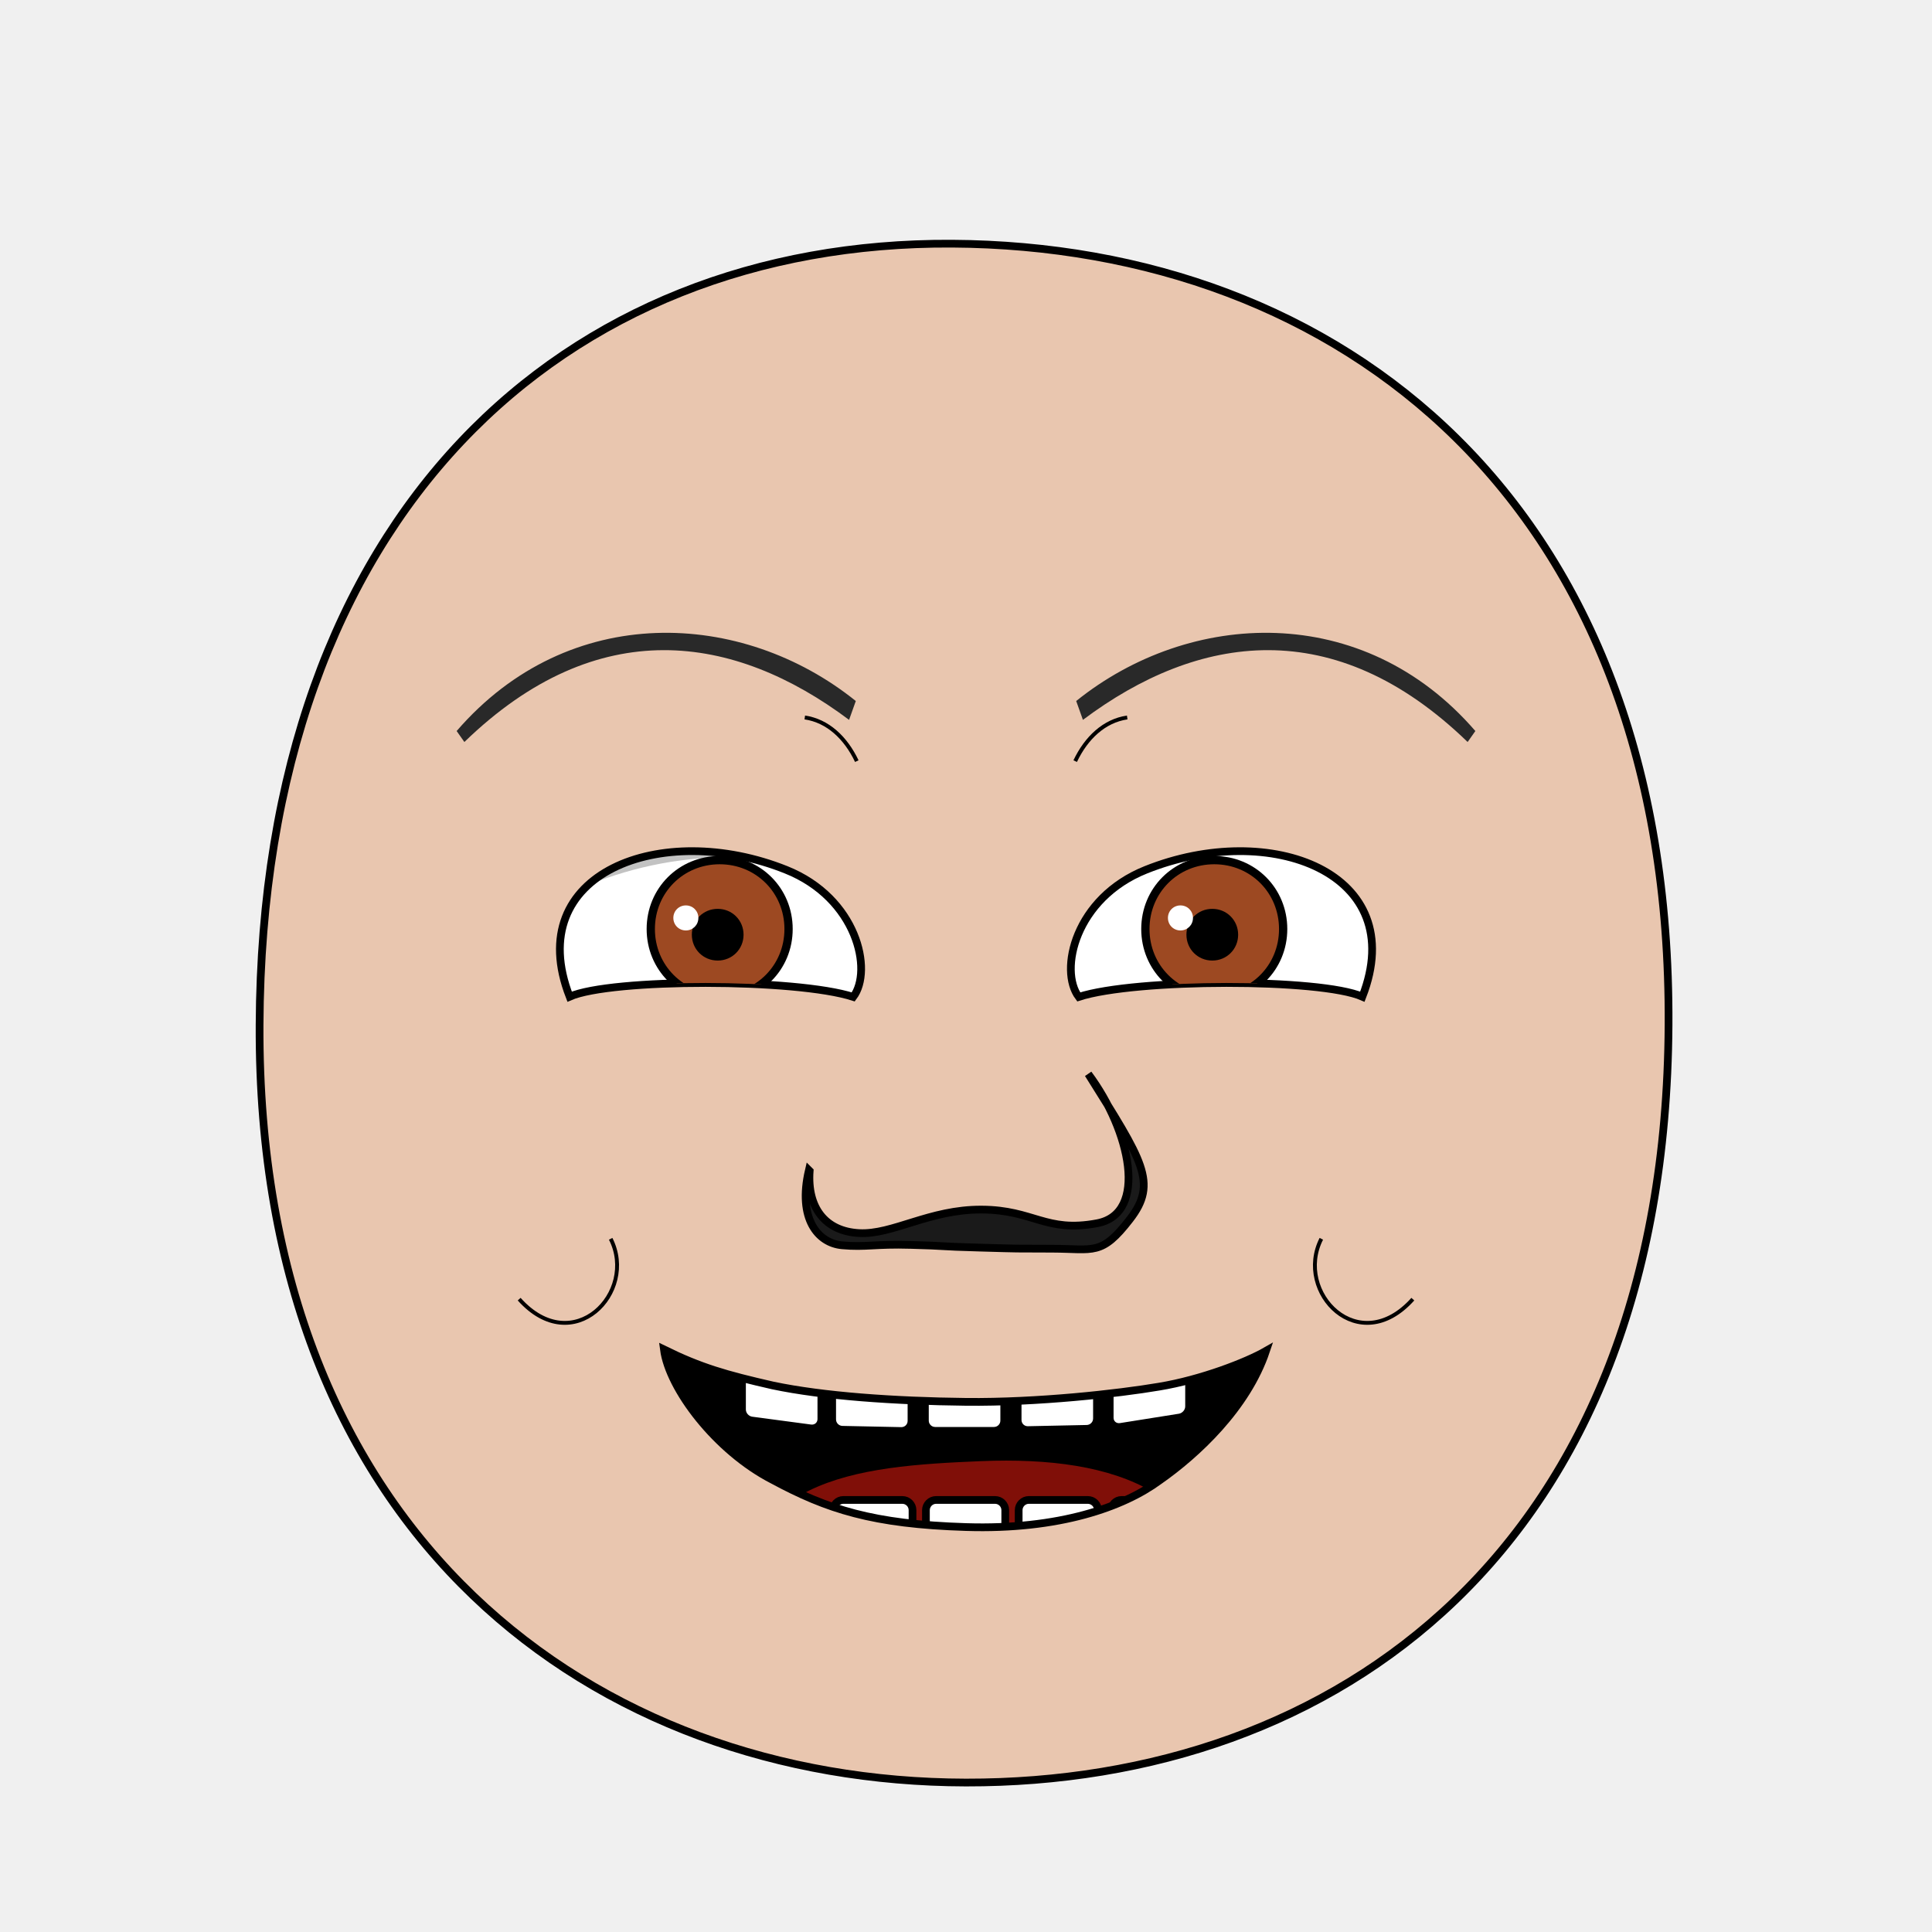
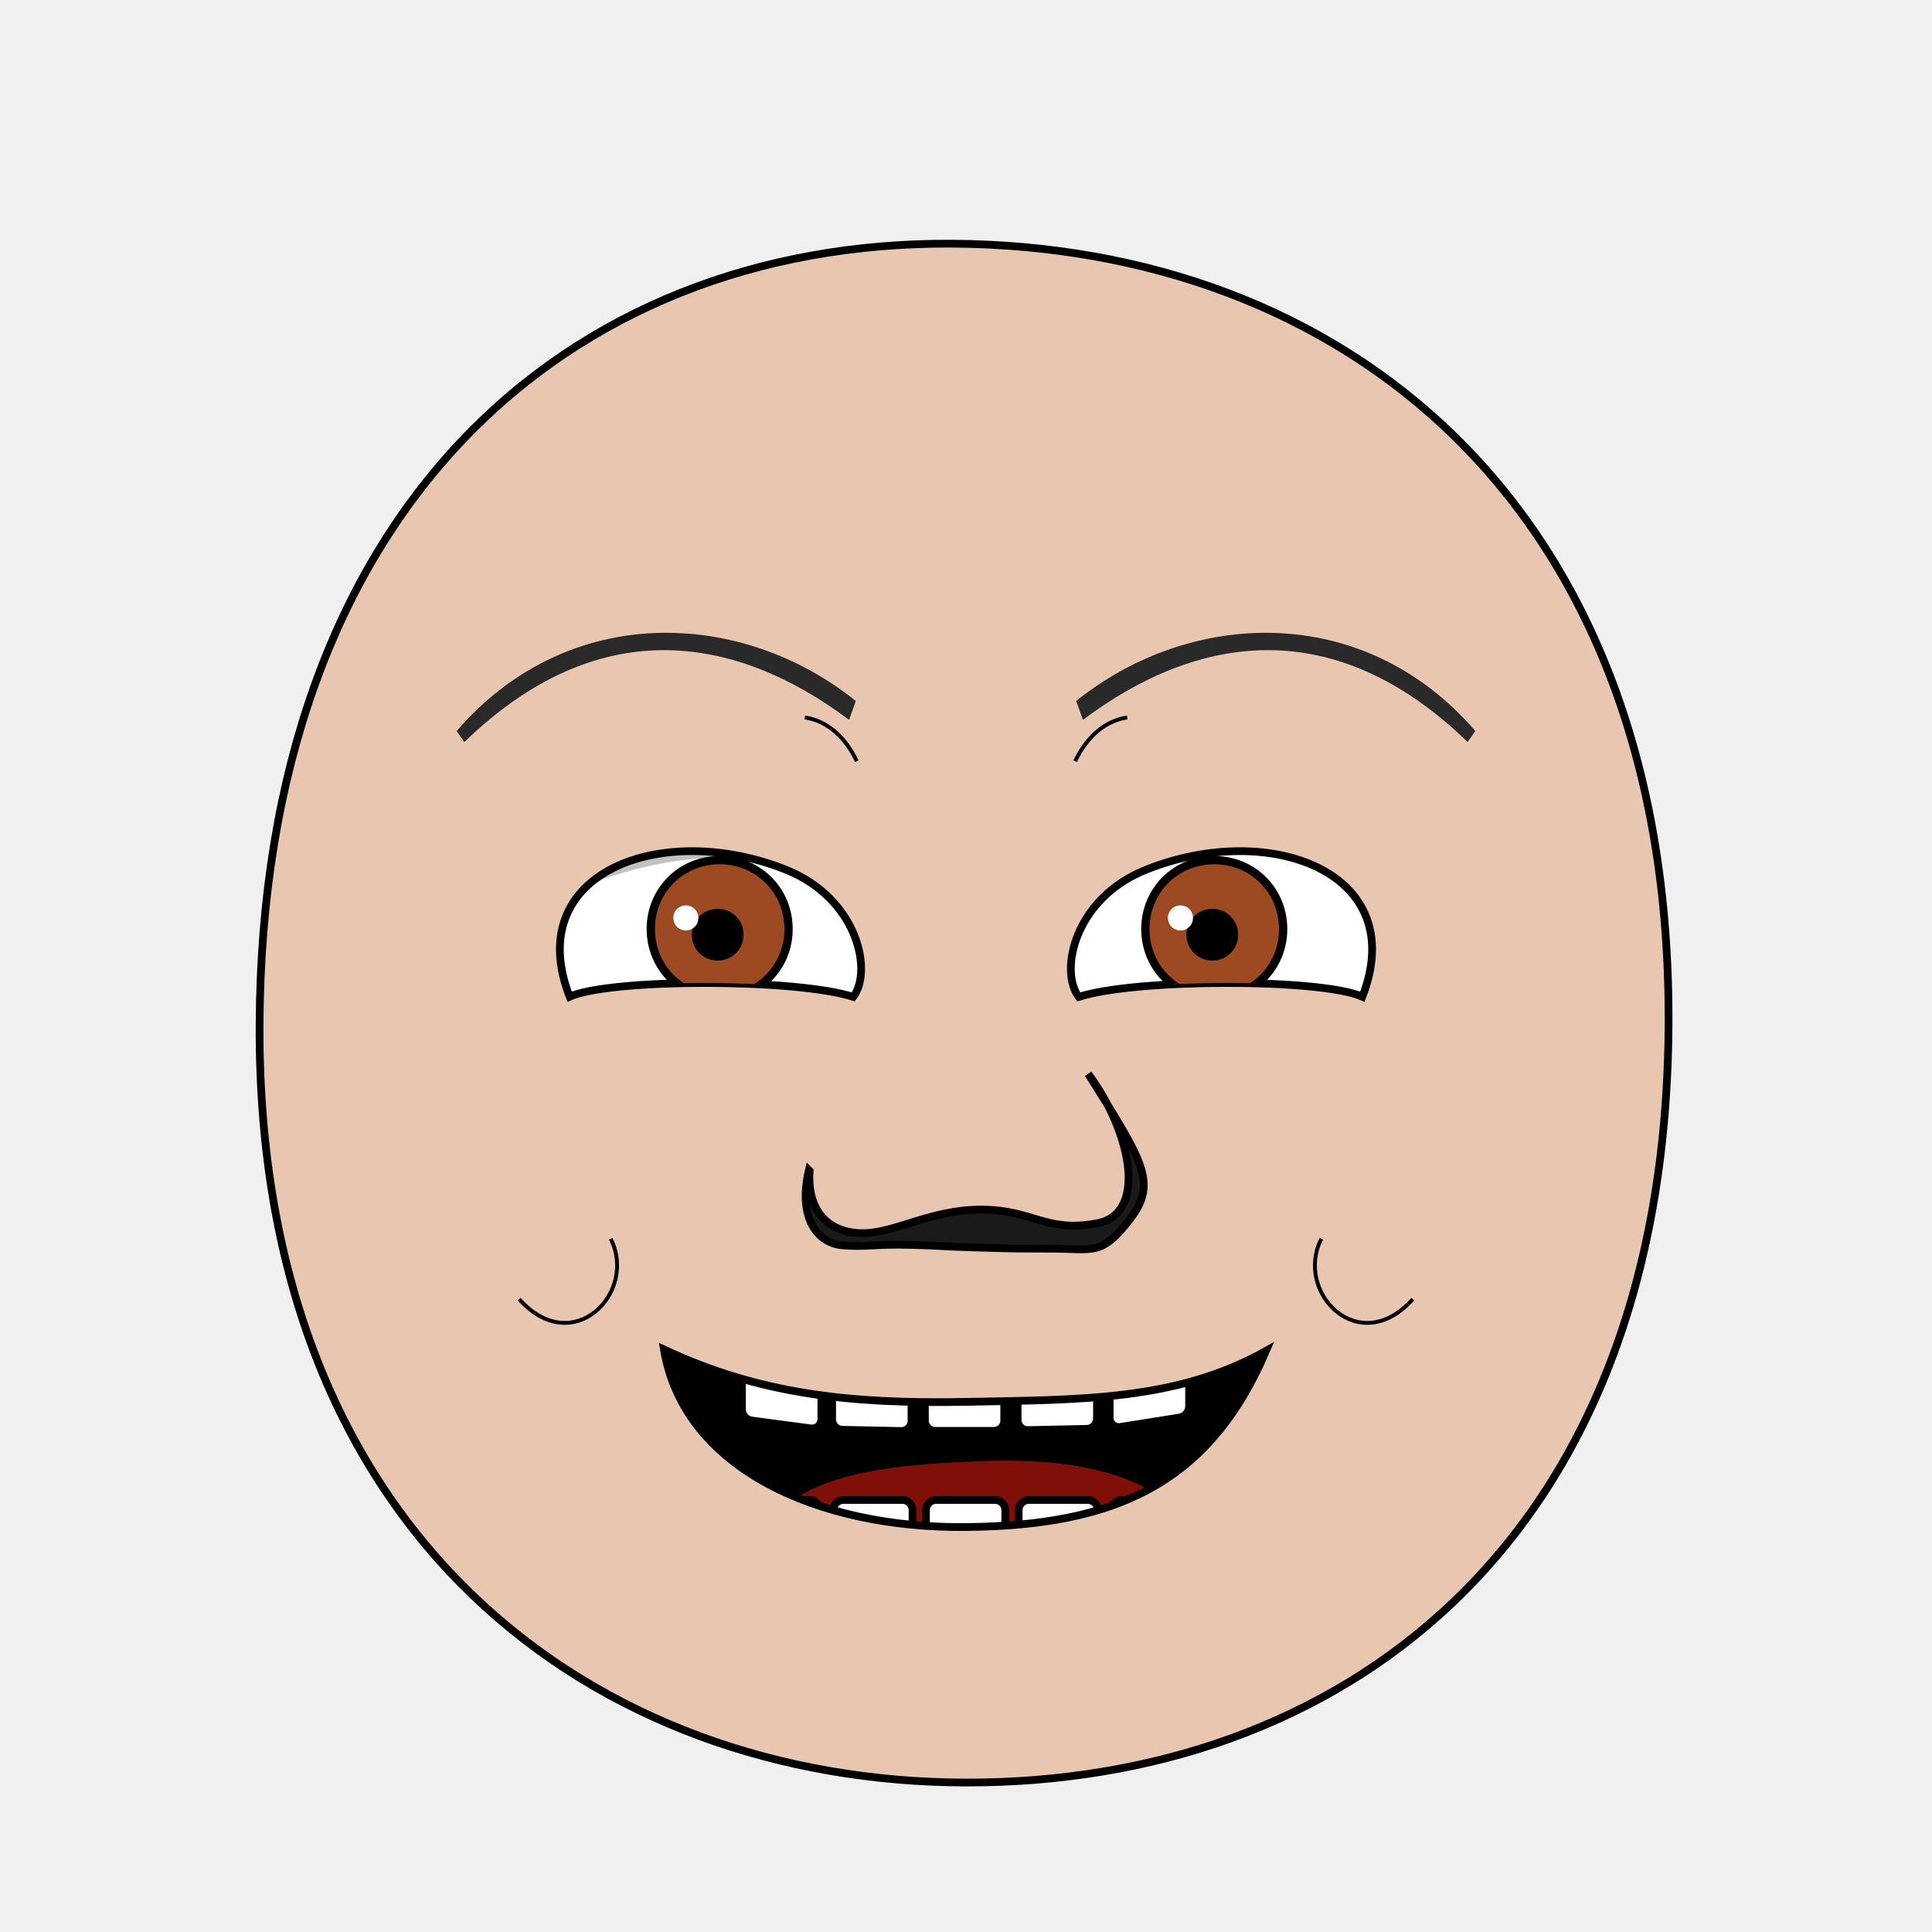
<svg xmlns="http://www.w3.org/2000/svg" xmlns:xlink="http://www.w3.org/1999/xlink" version="1.1" width="100%" height="100%" id="emoticon-front-view" viewBox="0 0 250 250">
  <defs id="defs">
    <clipPath id="clipPath-left-eye">
      <use transform="matrix(1,0,0,1,0,0)" id="use-left-eye-outline-1" y="0" height="1" xlink:href="#left-eye-outline" width="1" x="0" />
    </clipPath>
    <clipPath id="clipPath-right-eye">
      <use transform="matrix(-1,0,0,1,250,0)" morph="fixed" x="0" width="250" xlink:href="#left-eye-outline" height="250" y="0" id="use-left-eye-outline-2" />
    </clipPath>
    <clipPath clipPathUnits="userSpaceOnUse" id="clipPath-mouth">
      <use transform="matrix(1,0,0,1,0,0)" width="250" id="use-mouth-outline" xlink:href="#mouth-outline" x="0" y="0" height="250" />
    </clipPath>
  </defs>
  <g id="head">
    <path d="M 124.98,230.66 C 172.77,230.75 215.51,200.57 215.91,132.64 216.3,64.72 173.26,31.81 123.18,31.53 73.1,31.24 33.88,66.28 33.59,132.64 33.3,199.01 77.19,230.57 124.98,230.66 Z" style="fill:#e9c6af;stroke:#000000;stroke-width:1;stroke-opacity:1" id="head-outline" />
  </g>
  <g id="left-eye">
    <path d="M 101.72,112.55 C 110.9,116.22 112.99,125.57 110.41,129 103.04,126.61 79.09,126.59 73.71,128.97 67.46,112.93 85.62,106.1 101.72,112.55 Z" style="fill:#ffffff;stroke:#000000;stroke-width:1;stroke-miterlimit:4;stroke-opacity:1;stroke-dasharray:none" id="left-eye-outline" />
    <g id="left-eyeball" clip-path="url(#clipPath-left-eye)">
      <g id="left-lens">
        <path d="M 1,0.5 C 1,0.78 0.78,1 0.5,1 0.22,1 0,0.78 0,0.5 0,0.22 0.22,0 0.5,0 0.78,0 1,0.22 1,0.5 z" transform="matrix(17.83,0,0,17.83,84.21,111.3)" style="fill:#9d4922;fill-opacity:1;stroke:#000000;stroke-width:0.06;stroke-miterlimit:4;stroke-opacity:1;stroke-dasharray:none" morph="relative" id="iris" />
        <path d="M 1,0.5 C 1,0.78 0.78,1 0.5,1 0.22,1 0,0.78 0,0.5 0,0.22 0.22,0 0.5,0 0.78,0 1,0.22 1,0.5 z" transform="matrix(5.72,0,0,5.72,90.01,118.09)" style="fill:#000000;fill-opacity:1;stroke:#000000;stroke-width:0.17;stroke-miterlimit:4;stroke-opacity:1;stroke-dasharray:none" morph="relative" id="pupil" />
        <path d="M 1,0.5 C 1,0.78 0.78,1 0.5,1 0.22,1 0,0.78 0,0.5 0,0.22 0.22,0 0.5,0 0.78,0 1,0.22 1,0.5 z" transform="matrix(3.24,0,0,3.24,87.13,117.16)" style="fill:#ffffff;fill-opacity:1;stroke:none" morph="transform-only" id="glare" />
      </g>
      <path d="M 50,75 125,75 125,118.99 C 101.42,107.19 74.82,105.21 50,134.65 Z" style="opacity:0.24;fill:#000000;stroke:#000000;stroke-width:0px;stroke-linecap:butt;stroke-linejoin:miter;stroke-opacity:1" id="left-lid-shadow" />
    </g>
  </g>
  <g id="right-eye">
    <use transform="matrix(-1,0,0,1,250,0)" morph="fixed" x="0" width="250" xlink:href="#left-eye-outline" height="250" y="0" id="right-eye-outline" />
    <g id="right-eyeball" clip-path="url(#clipPath-right-eye)">
      <use transform="matrix(1,0,0,1,64,0)" morph="fixed" x="0" width="1" xlink:href="#left-lens" height="1" y="0" id="right-lens" />
      <path d="M 125,129.08 125,75 200,75 200,118.41 C 186.72,105.23 145.62,99.6 125,129.08 Z" style="opacity:0.24;fill:#000000;stroke:#000000;stroke-width:0px;stroke-linecap:butt;stroke-linejoin:miter;stroke-miterlimit:4;stroke-opacity:1;stroke-dasharray:none" id="right-lid-shadow" />
    </g>
  </g>
  <path d="M 109.87,93.15 C 94.992,81.997 77.334,79.296 60.09,96.015 l -1,-1.42 C 73.643,77.75 96.07,78.906 110.74,90.71 z" style="fill:#292929;fill-opacity:1;fill-rule:nonzero;stroke-width:1;stroke-miterlimit:114.24;stroke-opacity:0;stroke-dasharray:none" id="left-eye-brow" />
  <g id="nose">
    <path d="M 104.77,151.52 C 104.43,156.31 106.81,159.33 111.16,159.56 115.52,159.8 120.27,156.48 127.02,156.52 133.78,156.55 135.29,159.54 141.96,158.29 148.63,157.05 146.29,146.29 140.82,138.97 147.84,150.19 149.88,153.04 146.2,157.78 142.53,162.53 141.57,161.6 136.19,161.58 130.81,161.56 132.49,161.6 126.82,161.44 121.16,161.29 122.65,161.21 117.89,161.09 113.15,160.95 112.08,161.42 108.97,161.14 105.85,160.86 103.19,157.71 104.67,151.42 Z" style="fill:#1a1a1a;stroke:#000000;stroke-width:1;stroke-miterlimit:4;stroke-dasharray:none" id="nose-outline" />
  </g>
  <use transform="matrix(-1,0,0,1,250,0)" id="right-eye-brow" y="0" height="250" xlink:href="#left-eye-brow" width="250" x="0" />
  <g id="mouth">
    <g clip-path="url(#clipPath-mouth)" id="mouth-interior">
      <rect style="fill:#000000;fill-opacity:1;stroke:none" y="159.934" height="66.556" id="mouth-background" width="119.944" x="68.16" />
      <path d="M 94.84,211.42 C 94.51,191.12 110.73,189.74 126.96,189.07 144.51,188.36 158.42,193.11 158.42,211.42 137.23,211.42 116.04,211.42 94.84,211.42 Z" style="fill:#800f08;fill-opacity:1;stroke:none" id="tongue" />
      <g transform="matrix(1,0,0,1,0.5,-2.3)" id="upper-teeth" morph="fix-children">
        <rect style="fill:#ffffff;fill-opacity:1;stroke:#000000;stroke-width:1.004;stroke-opacity:1" id="tooth-02" height="15.123" y="158.085" rx="1.336" transform="matrix(0.991225,0.1321854,0,1,0,0)" ry="1.325" x="96.362" width="10.356" />
        <rect style="fill:#ffffff;fill-opacity:1;stroke:#000000;stroke-width:1;stroke-opacity:1" ry="1.325" x="107.205" width="10.267" id="tooth-03" transform="matrix(0.999781,0.02092668,0,1,0,0)" height="15.123" y="169.917" rx="1.325" />
        <rect style="fill:#ffffff;fill-opacity:1;stroke:#000000;stroke-opacity:1" id="tooth-04" height="15.123" y="172.327" rx="1.325" ry="1.325" x="119.182" width="10.265" />
        <rect style="fill:#ffffff;fill-opacity:1;stroke:#000000;stroke-width:1;stroke-opacity:1" ry="1.325" x="131.211" width="10.267" id="tooth-05" transform="matrix(0.999781,-0.02092669,0,1,0,0)" height="15.123" y="175.003" rx="1.325" />
        <rect style="fill:#ffffff;fill-opacity:1;stroke:#000000;stroke-width:1.006;stroke-opacity:1" id="tooth-06" height="15.123" y="194.778" rx="1.341" transform="matrix(0.9876076,-0.1569434,0,1,0,0)" ry="1.325" x="144.894" width="10.394" />
      </g>
      <g transform="matrix(1,0,0,1,0.5,22)" morph="fix-children" id="lower-teeth">
        <rect rx="1.325" y="172.091" height="15.123" id="tooth-09" width="10.265" x="95.315" ry="1.325" style="fill:#ffffff;fill-opacity:1;stroke:#000000;stroke-opacity:1" />
        <rect width="10.265" x="107.315" ry="1.325" rx="1.325" y="172.091" height="15.123" id="tooth-10" style="fill:#ffffff;fill-opacity:1;stroke:#000000;stroke-opacity:1" />
        <rect rx="1.325" y="172.091" height="15.123" id="tooth-11" width="10.265" x="119.315" ry="1.325" style="fill:#ffffff;fill-opacity:1;stroke:#000000;stroke-opacity:1" />
        <rect width="10.265" x="131.315" ry="1.325" rx="1.325" y="172.091" height="15.123" id="tooth-12" style="fill:#ffffff;fill-opacity:1;stroke:#000000;stroke-opacity:1" />
        <rect rx="1.325" y="172.091" height="15.123" id="tooth-13" width="10.265" x="143.315" ry="1.325" style="fill:#ffffff;fill-opacity:1;stroke:#000000;stroke-opacity:1" />
      </g>
    </g>
-     <path d="M 163.83,174.8 C 161.35,182.19 154.83,188.23 150,191.6 145.4,194.98 137.07,197.98 125,197.6 112.93,197.23 107.01,195.29 100,191.51 92.64,187.74 86.58,179.69 85.91,174.62 90.68,176.96 93.9,177.89 100,179.28 106.56,180.66 115.72,181.3 125,181.4 134.28,181.5 144.68,180.33 150,179.43 155.44,178.53 161.28,176.27 163.83,174.8 Z" style="fill:none;stroke:#000000;stroke-width:1px;stroke-miterlimit:4;stroke-opacity:1" id="mouth-outline" />
+     <path d="m 163.83,174.8 c -7.457,17.406 -19.756,22.612 -38.83,22.8 -19.074,0.188 -36.49,-7.524 -39.09,-22.98 12.387,5.8 24.134,7.065 39.09,6.78 14.956,-0.285 27.295,-0.133 38.83,-6.6 z" style="fill:none;stroke:#000000;stroke-width:1px;stroke-miterlimit:4;stroke-opacity:1" id="mouth-outline" />
  </g>
  <g id="wrinkles">
    <path d="M 104.14,92.84 C 107.12,93.28 109.44,95.48 110.87,98.49" style="fill:none;stroke:#000000;stroke-width:0.5;stroke-linecap:butt;stroke-linejoin:miter;stroke-miterlimit:4;stroke-opacity:1;stroke-dasharray:none" id="wrinkle-left-brow" />
    <path d="M 67.18,168.11 C 74.15,175.89 82.55,167.24 79.02,160.3" style="fill:none;stroke:#000000;stroke-width:0.5;stroke-linecap:butt;stroke-linejoin:miter;stroke-miterlimit:4;stroke-opacity:1;stroke-dasharray:none" id="wrinkle-left-cheek" />
    <use transform="matrix(-1,0,0,1,250,0)" width="250" id="wrinkle-right-brow" xlink:href="#wrinkle-left-brow" x="0" y="0" height="250" morph="fixed" />
    <use transform="matrix(-1,0,0,1,250,0)" width="250" id="wrinkle-right-cheek" xlink:href="#wrinkle-left-cheek" x="0" y="0" height="250" morph="fixed" />
  </g>
</svg>
